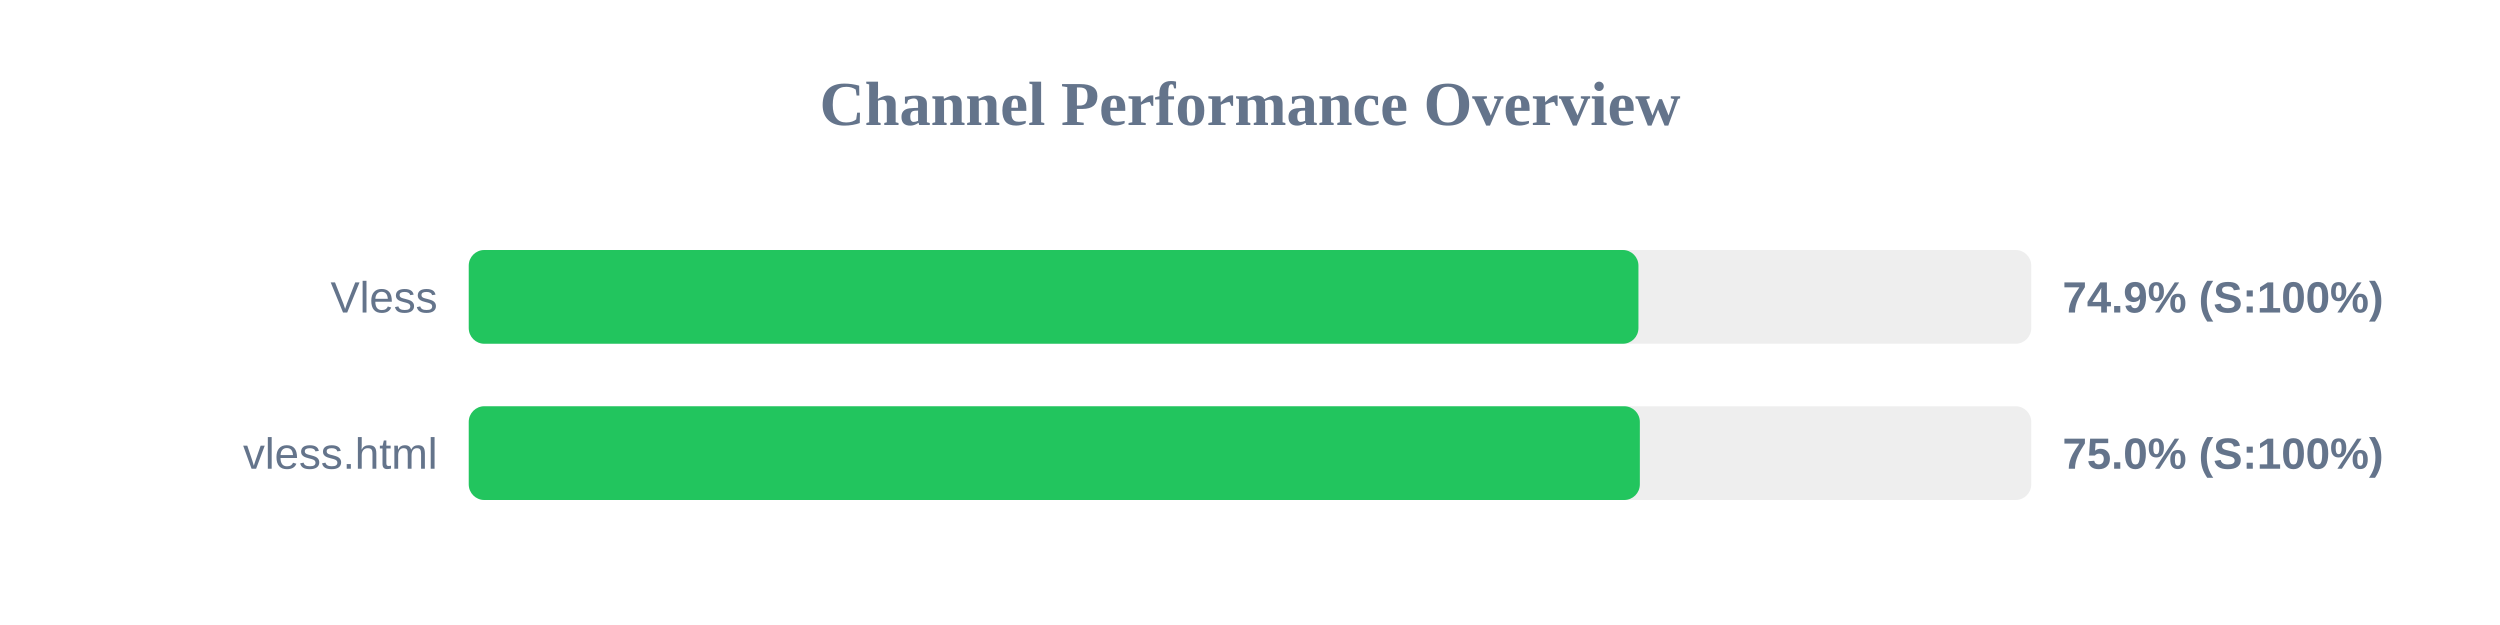
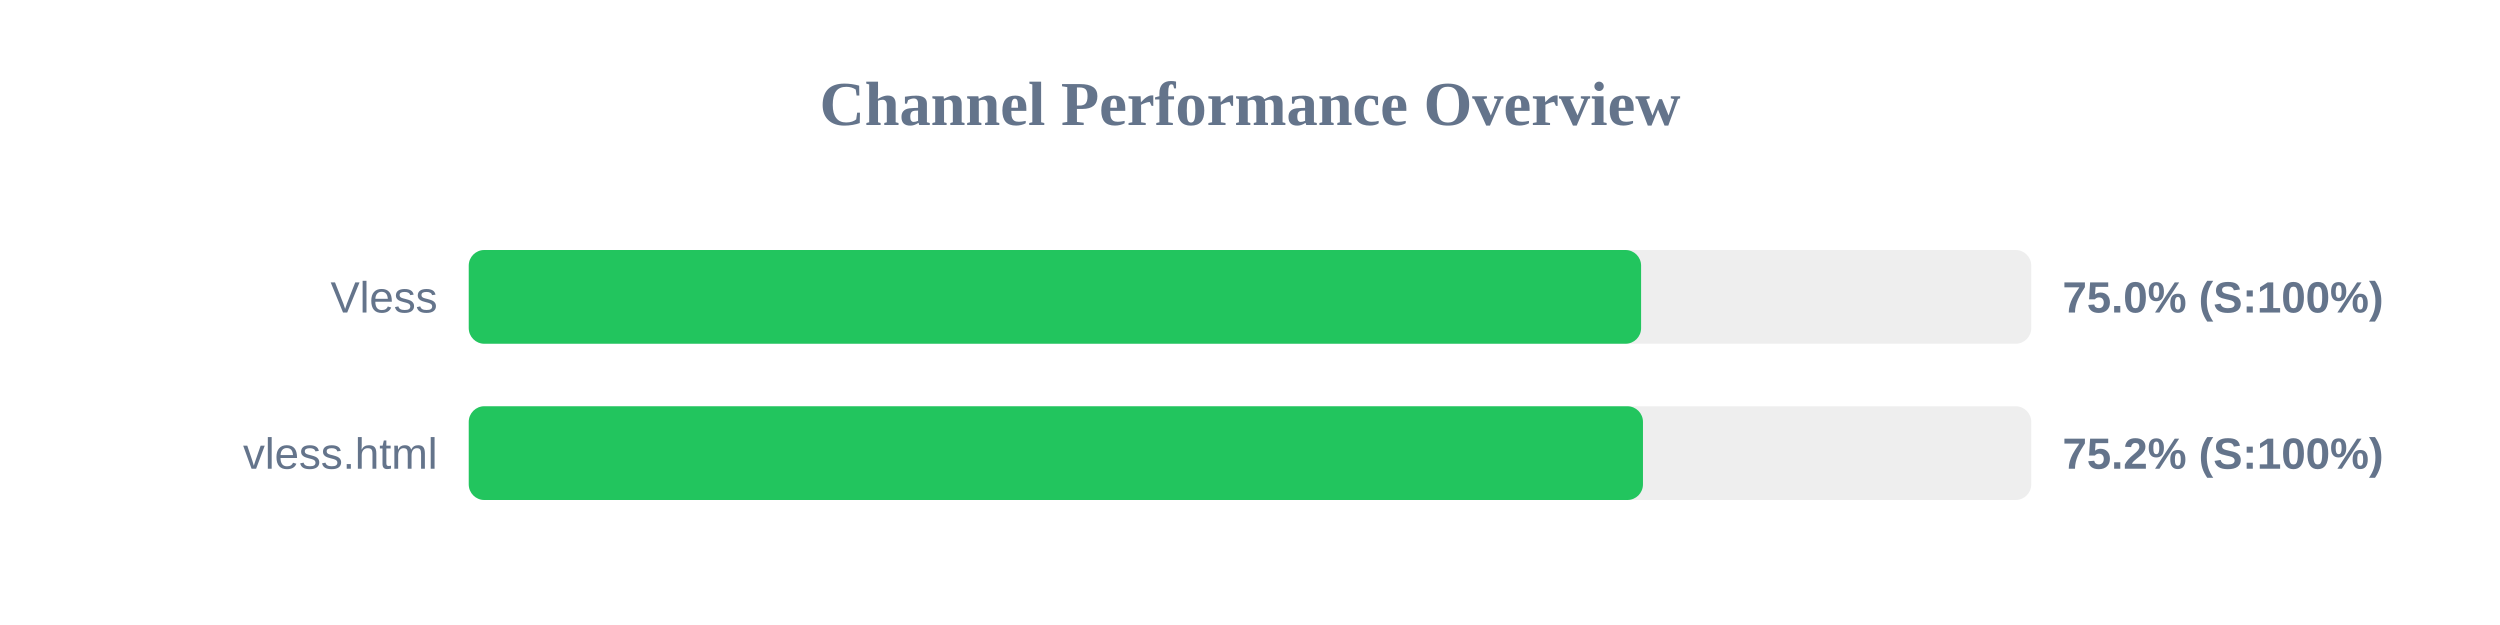
<svg xmlns="http://www.w3.org/2000/svg" width="800" height="200" version="1.1">
  <style>
        .row { font: 14px Arial; fill: #64748b; }
        .score { font: bold 14px Arial; fill: #64748b; }
    </style>
  <text x="400" y="40" text-anchor="middle" font-size="20px" font-weight="bold" fill="#64748b">Channel Performance Overview</text>
  <rect x="150" y="80" width="500" height="30" fill="#eee" rx="5" />
-   <rect x="150" y="80" width="374.3" height="30" fill="#22c55e" rx="5" />
+   <rect x="150" y="80" width="375.15" height="30" fill="#22c55e" rx="5" />
  <text x="140" y="100" text-anchor="end" class="row">Vless</text>
-   <text x="660" y="100" text-anchor="start" class="score">74.9% (S:100%)</text>
+   <text x="660" y="100" text-anchor="start" class="score">75.0% (S:100%)</text>
  <rect x="150" y="130" width="500" height="30" fill="#eee" rx="5" />
-   <rect x="150" y="130" width="374.75" height="30" fill="#22c55e" rx="5" />
+   <rect x="150" y="130" width="375.75" height="30" fill="#22c55e" rx="5" />
  <text x="140" y="150" text-anchor="end" class="row">vless.html</text>
-   <text x="660" y="150" text-anchor="start" class="score">75.0% (S:100%)</text>
+   <text x="660" y="150" text-anchor="start" class="score">75.2% (S:100%)</text>
</svg>
